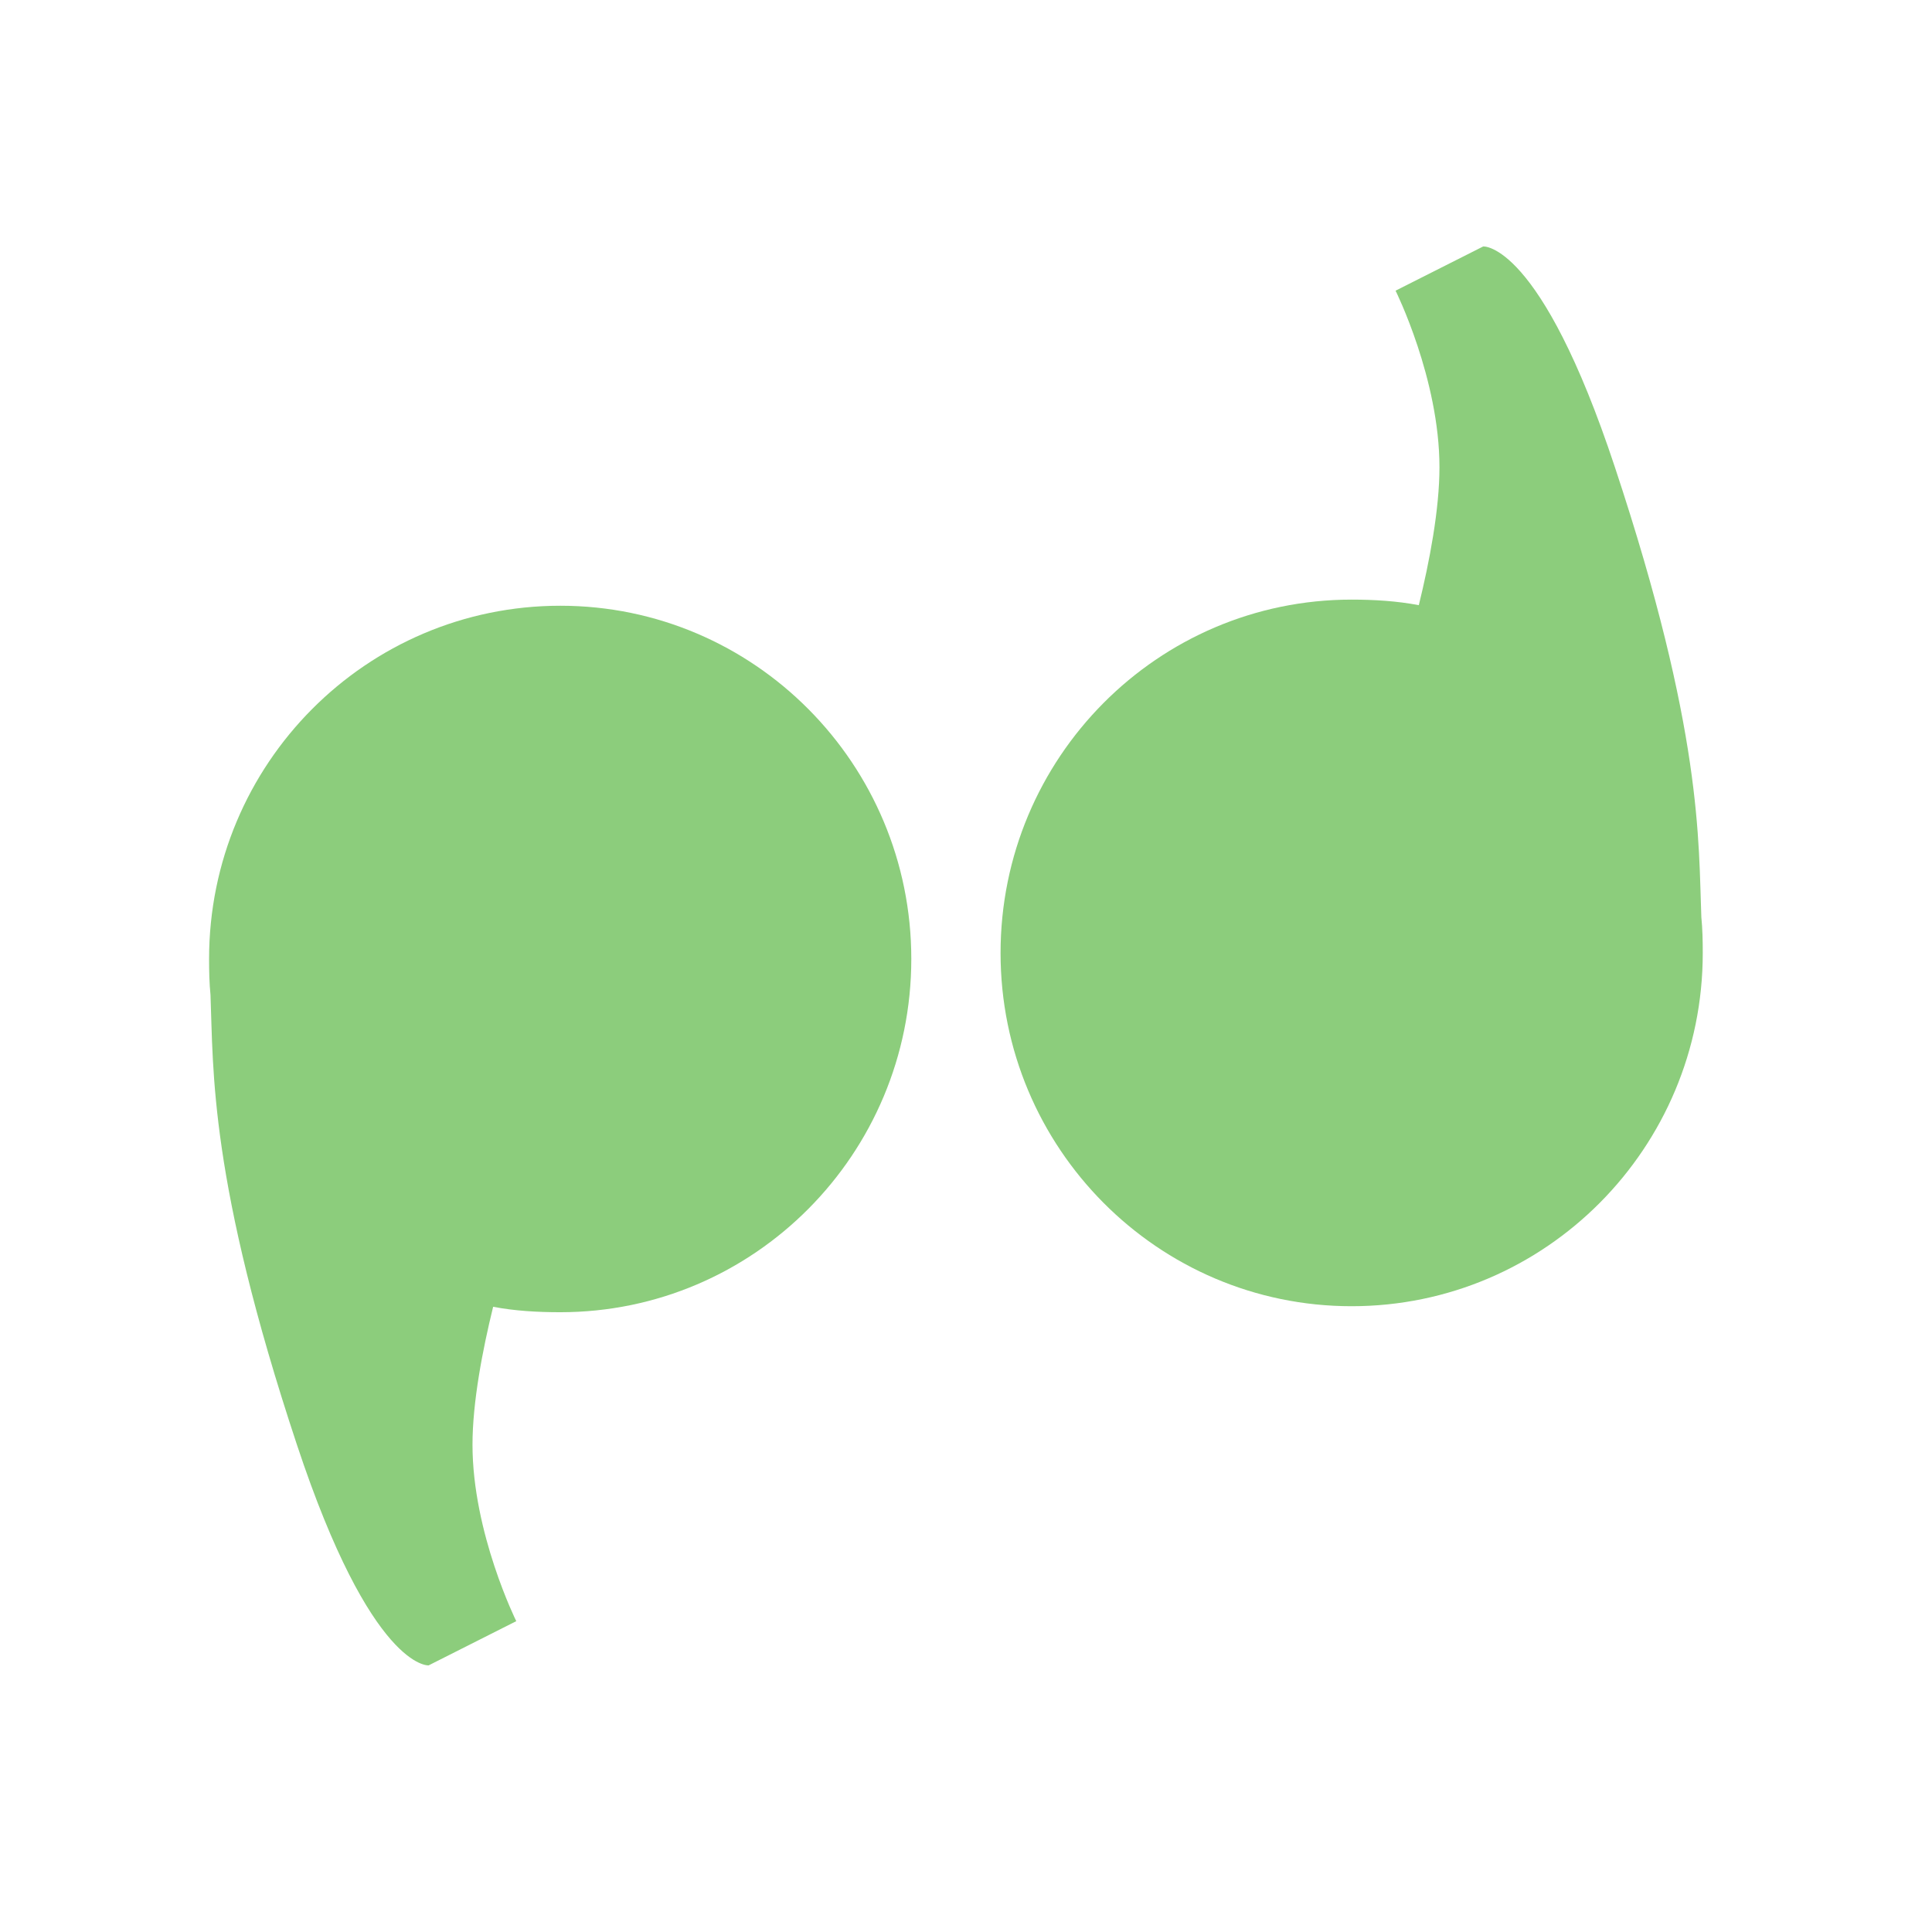
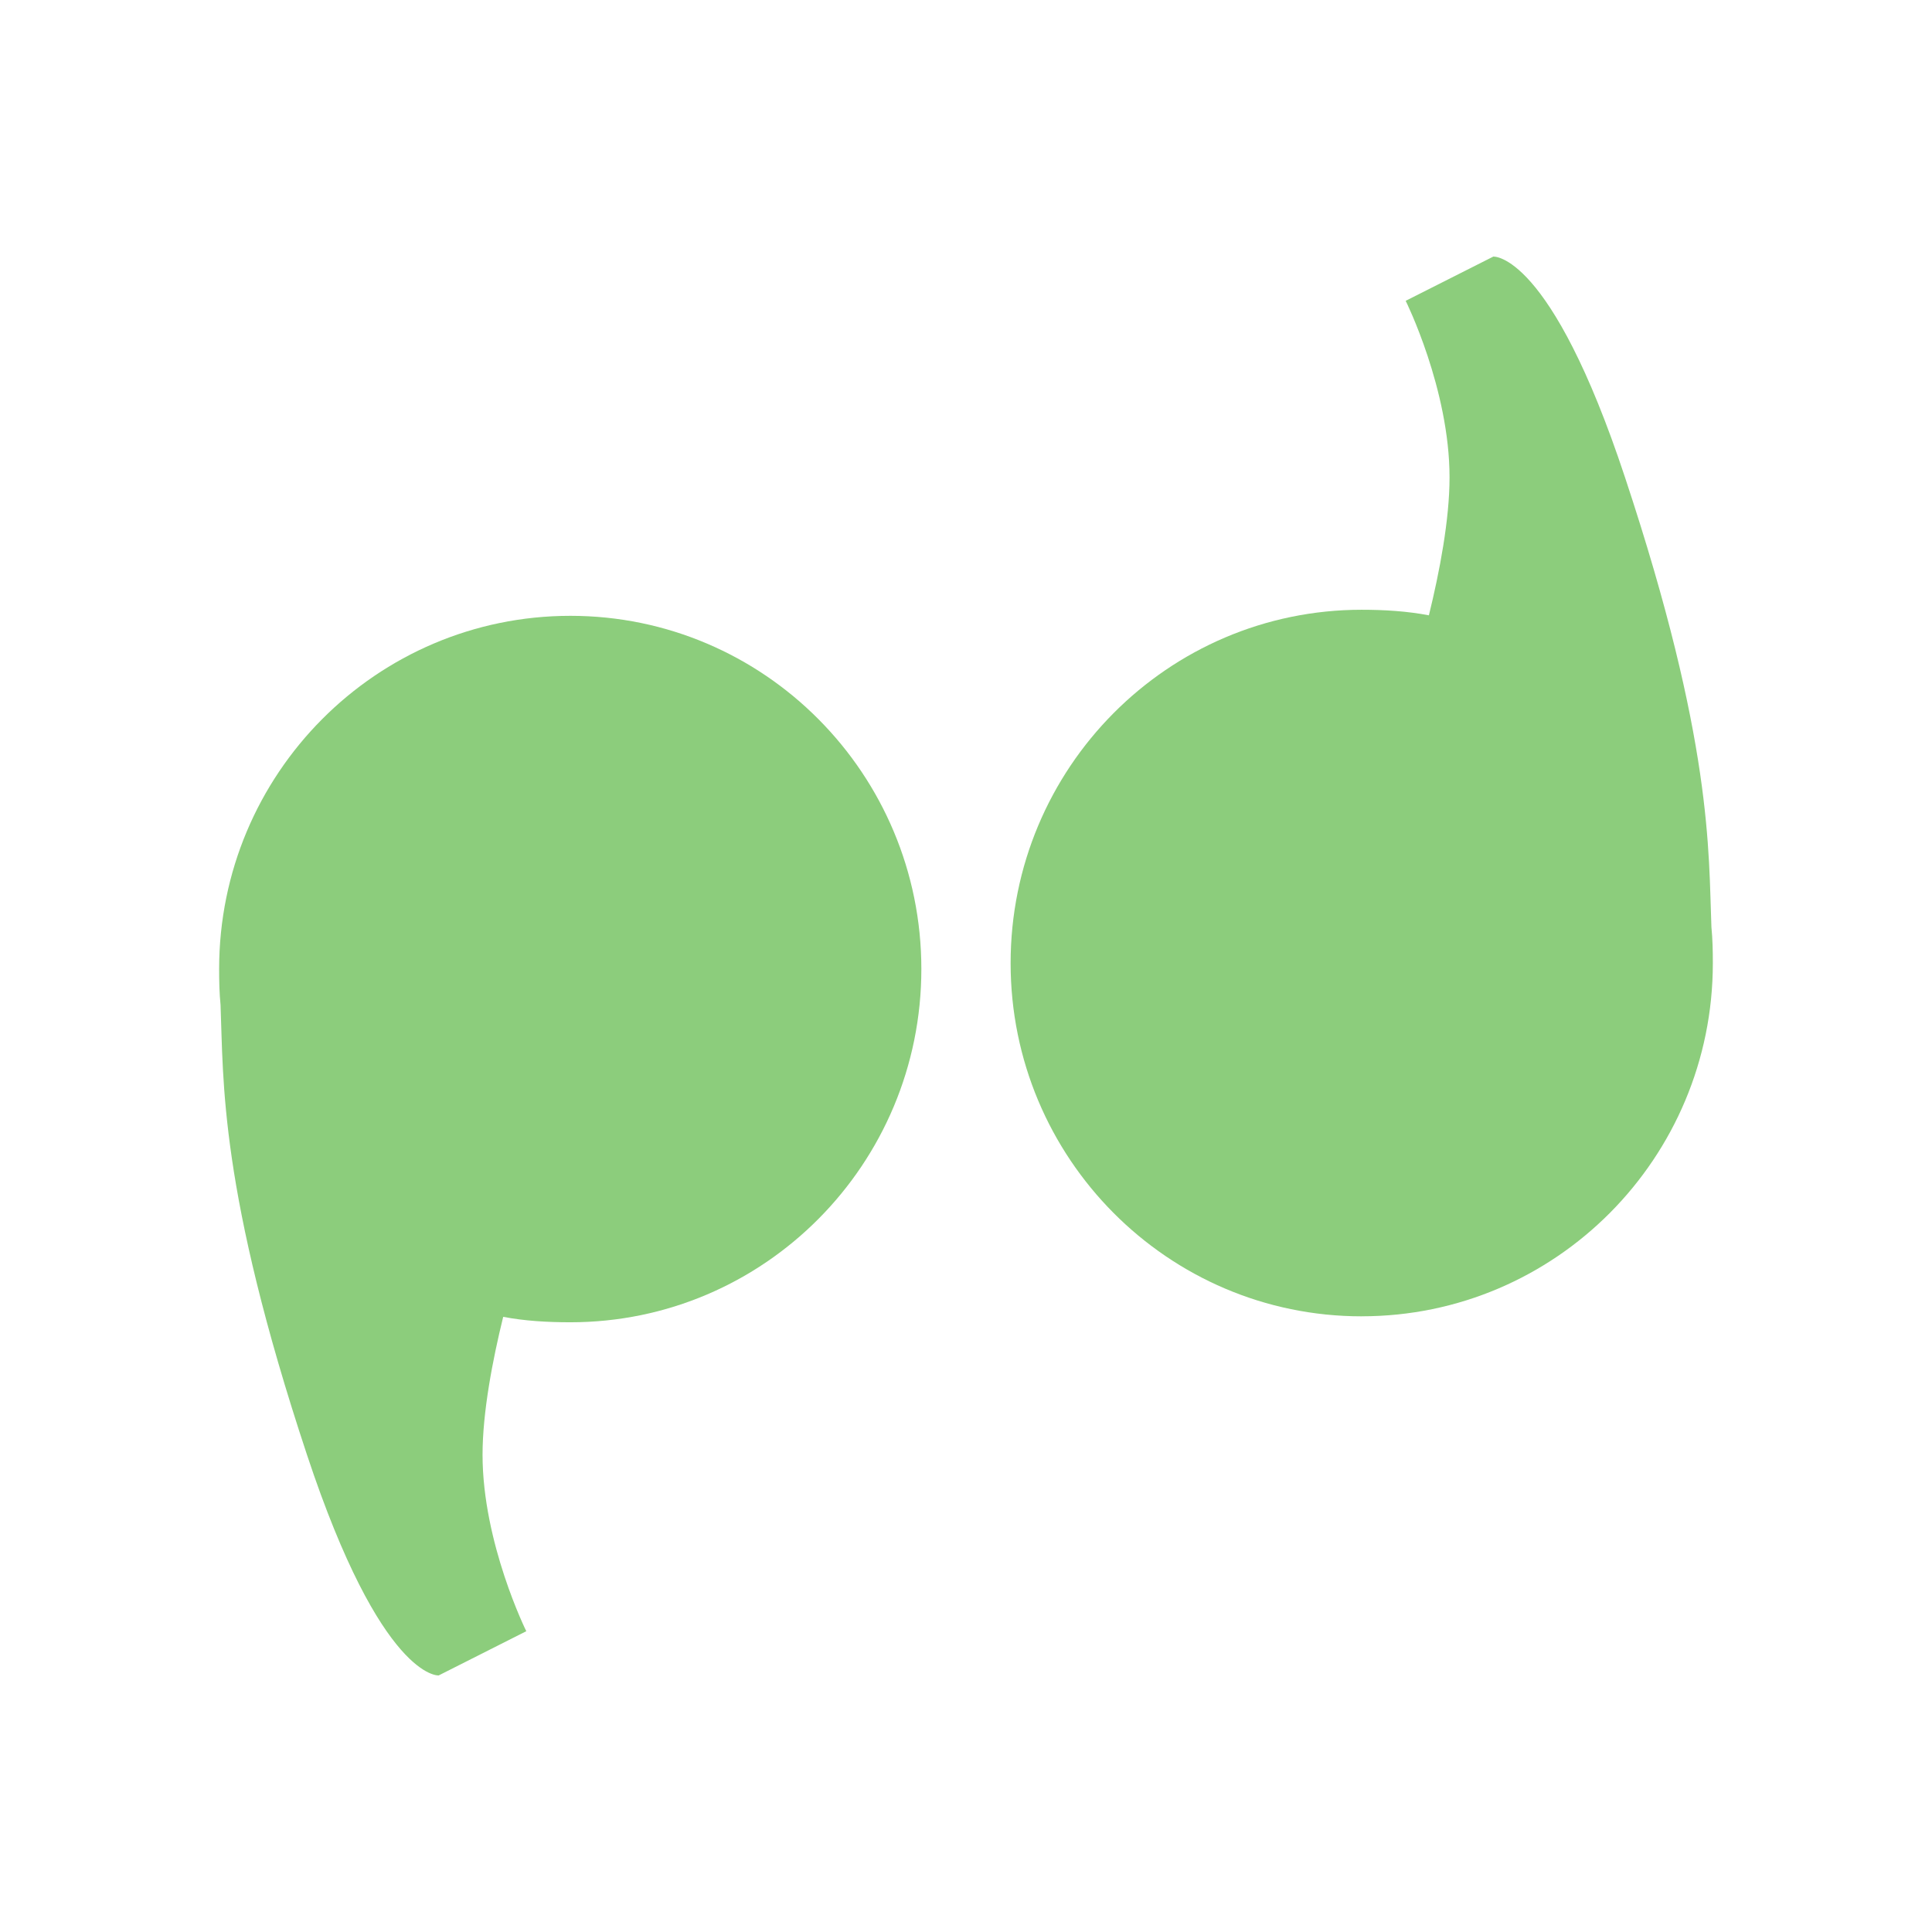
- <svg xmlns="http://www.w3.org/2000/svg" width="64" height="64" viewBox="0 0 64 64">
-   <g style="fill:#8ccd7c">
-     <path d="M 18.562 20.066 C 12.137 20.066 6.926 25.305 6.926 31.766 C 6.926 32.168 6.934 32.566 6.973 32.957 C 7.07 35.461 6.926 39.082 9.836 47.859 C 12.312 55.324 14.199 55.168 14.199 55.168 L 17.102 53.703 C 17.102 53.703 15.652 50.781 15.652 47.859 C 15.652 46.453 15.984 44.719 16.336 43.289 C 17.051 43.426 17.805 43.469 18.562 43.469 C 24.98 43.469 30.188 38.23 30.188 31.766 C 30.188 25.305 24.98 20.066 18.562 20.066 Z " />
-     <path d="M 44.773 43.27 C 51.199 43.27 56.406 38.027 56.406 31.57 C 56.406 31.164 56.398 30.77 56.359 30.379 C 56.262 27.871 56.406 24.25 53.496 15.477 C 51.023 8.008 49.133 8.164 49.133 8.164 L 46.23 9.629 C 46.23 9.629 47.684 12.551 47.684 15.477 C 47.684 16.883 47.352 18.613 47 20.047 C 46.281 19.91 45.527 19.863 44.773 19.863 C 38.352 19.863 33.145 25.105 33.145 31.57 C 33.145 38.027 38.352 43.27 44.773 43.27 Z " />
+ <svg xmlns="http://www.w3.org/2000/svg" width="64" height="64" viewBox="0 0 64 64" id="svg2" version="1.1">
+   <defs id="defs12" />
+   <g style="fill:#8ccd7c" id="g4" transform="translate(0.3339845,0.3339844)">
+     <path d="m 18.562,20.066 c -6.426,0 -11.637,5.238 -11.637,11.699 0,0.402 0.008,0.801 0.047,1.191 0.098,2.504 -0.047,6.125 2.863,14.902 2.477,7.465 4.363,7.309 4.363,7.309 l 2.902,-1.465 c 0,0 -1.449,-2.922 -1.449,-5.844 0,-1.406 0.332,-3.141 0.684,-4.57 0.715,0.137 1.469,0.18 2.227,0.18 6.418,0 11.625,-5.238 11.625,-11.703 0,-6.461 -5.207,-11.699 -11.625,-11.699 z" id="path6" />
+     <path d="m 44.773,43.27 c 6.426,0 11.633,-5.242 11.633,-11.699 0,-0.406 -0.008,-0.801 -0.047,-1.191 -0.098,-2.508 0.047,-6.129 -2.863,-14.902 -2.473,-7.469 -4.363,-7.312 -4.363,-7.312 l -2.902,1.465 c 0,0 1.453,2.922 1.453,5.848 0,1.406 -0.332,3.137 -0.684,4.57 -0.719,-0.137 -1.473,-0.184 -2.227,-0.184 -6.422,0 -11.629,5.242 -11.629,11.707 0,6.457 5.207,11.699 11.629,11.699 z" id="path8" />
  </g>
</svg>
